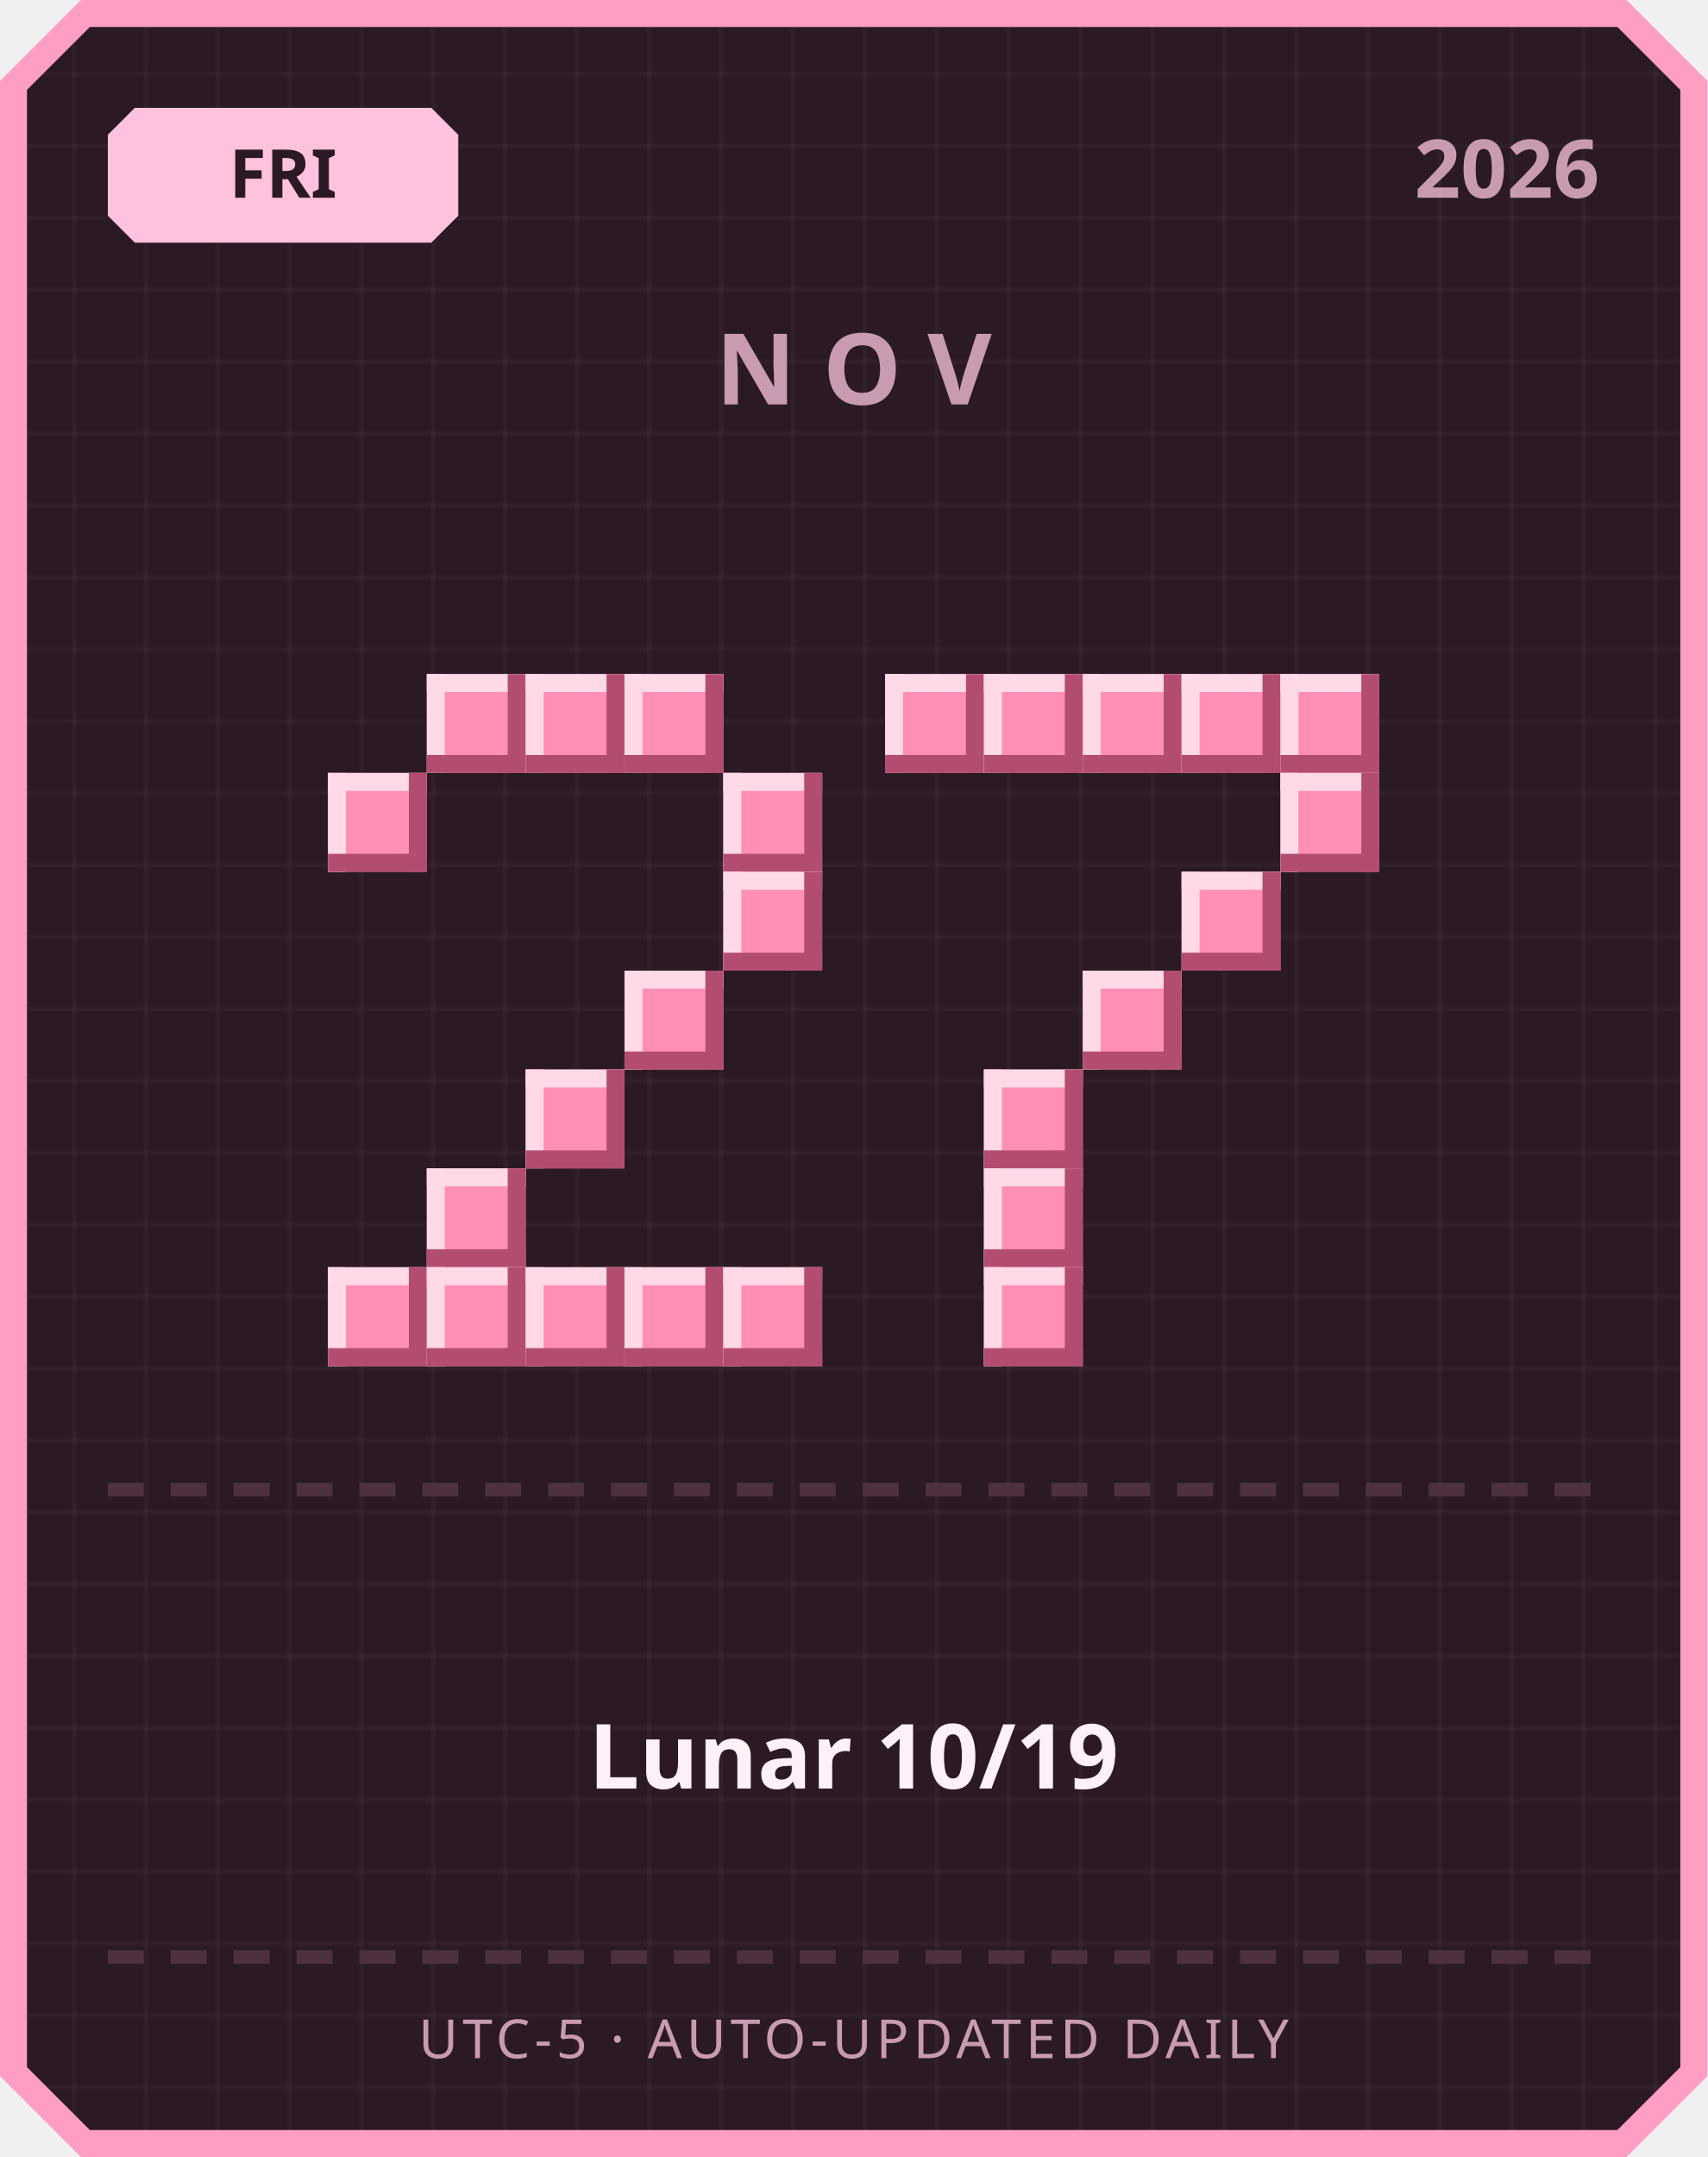
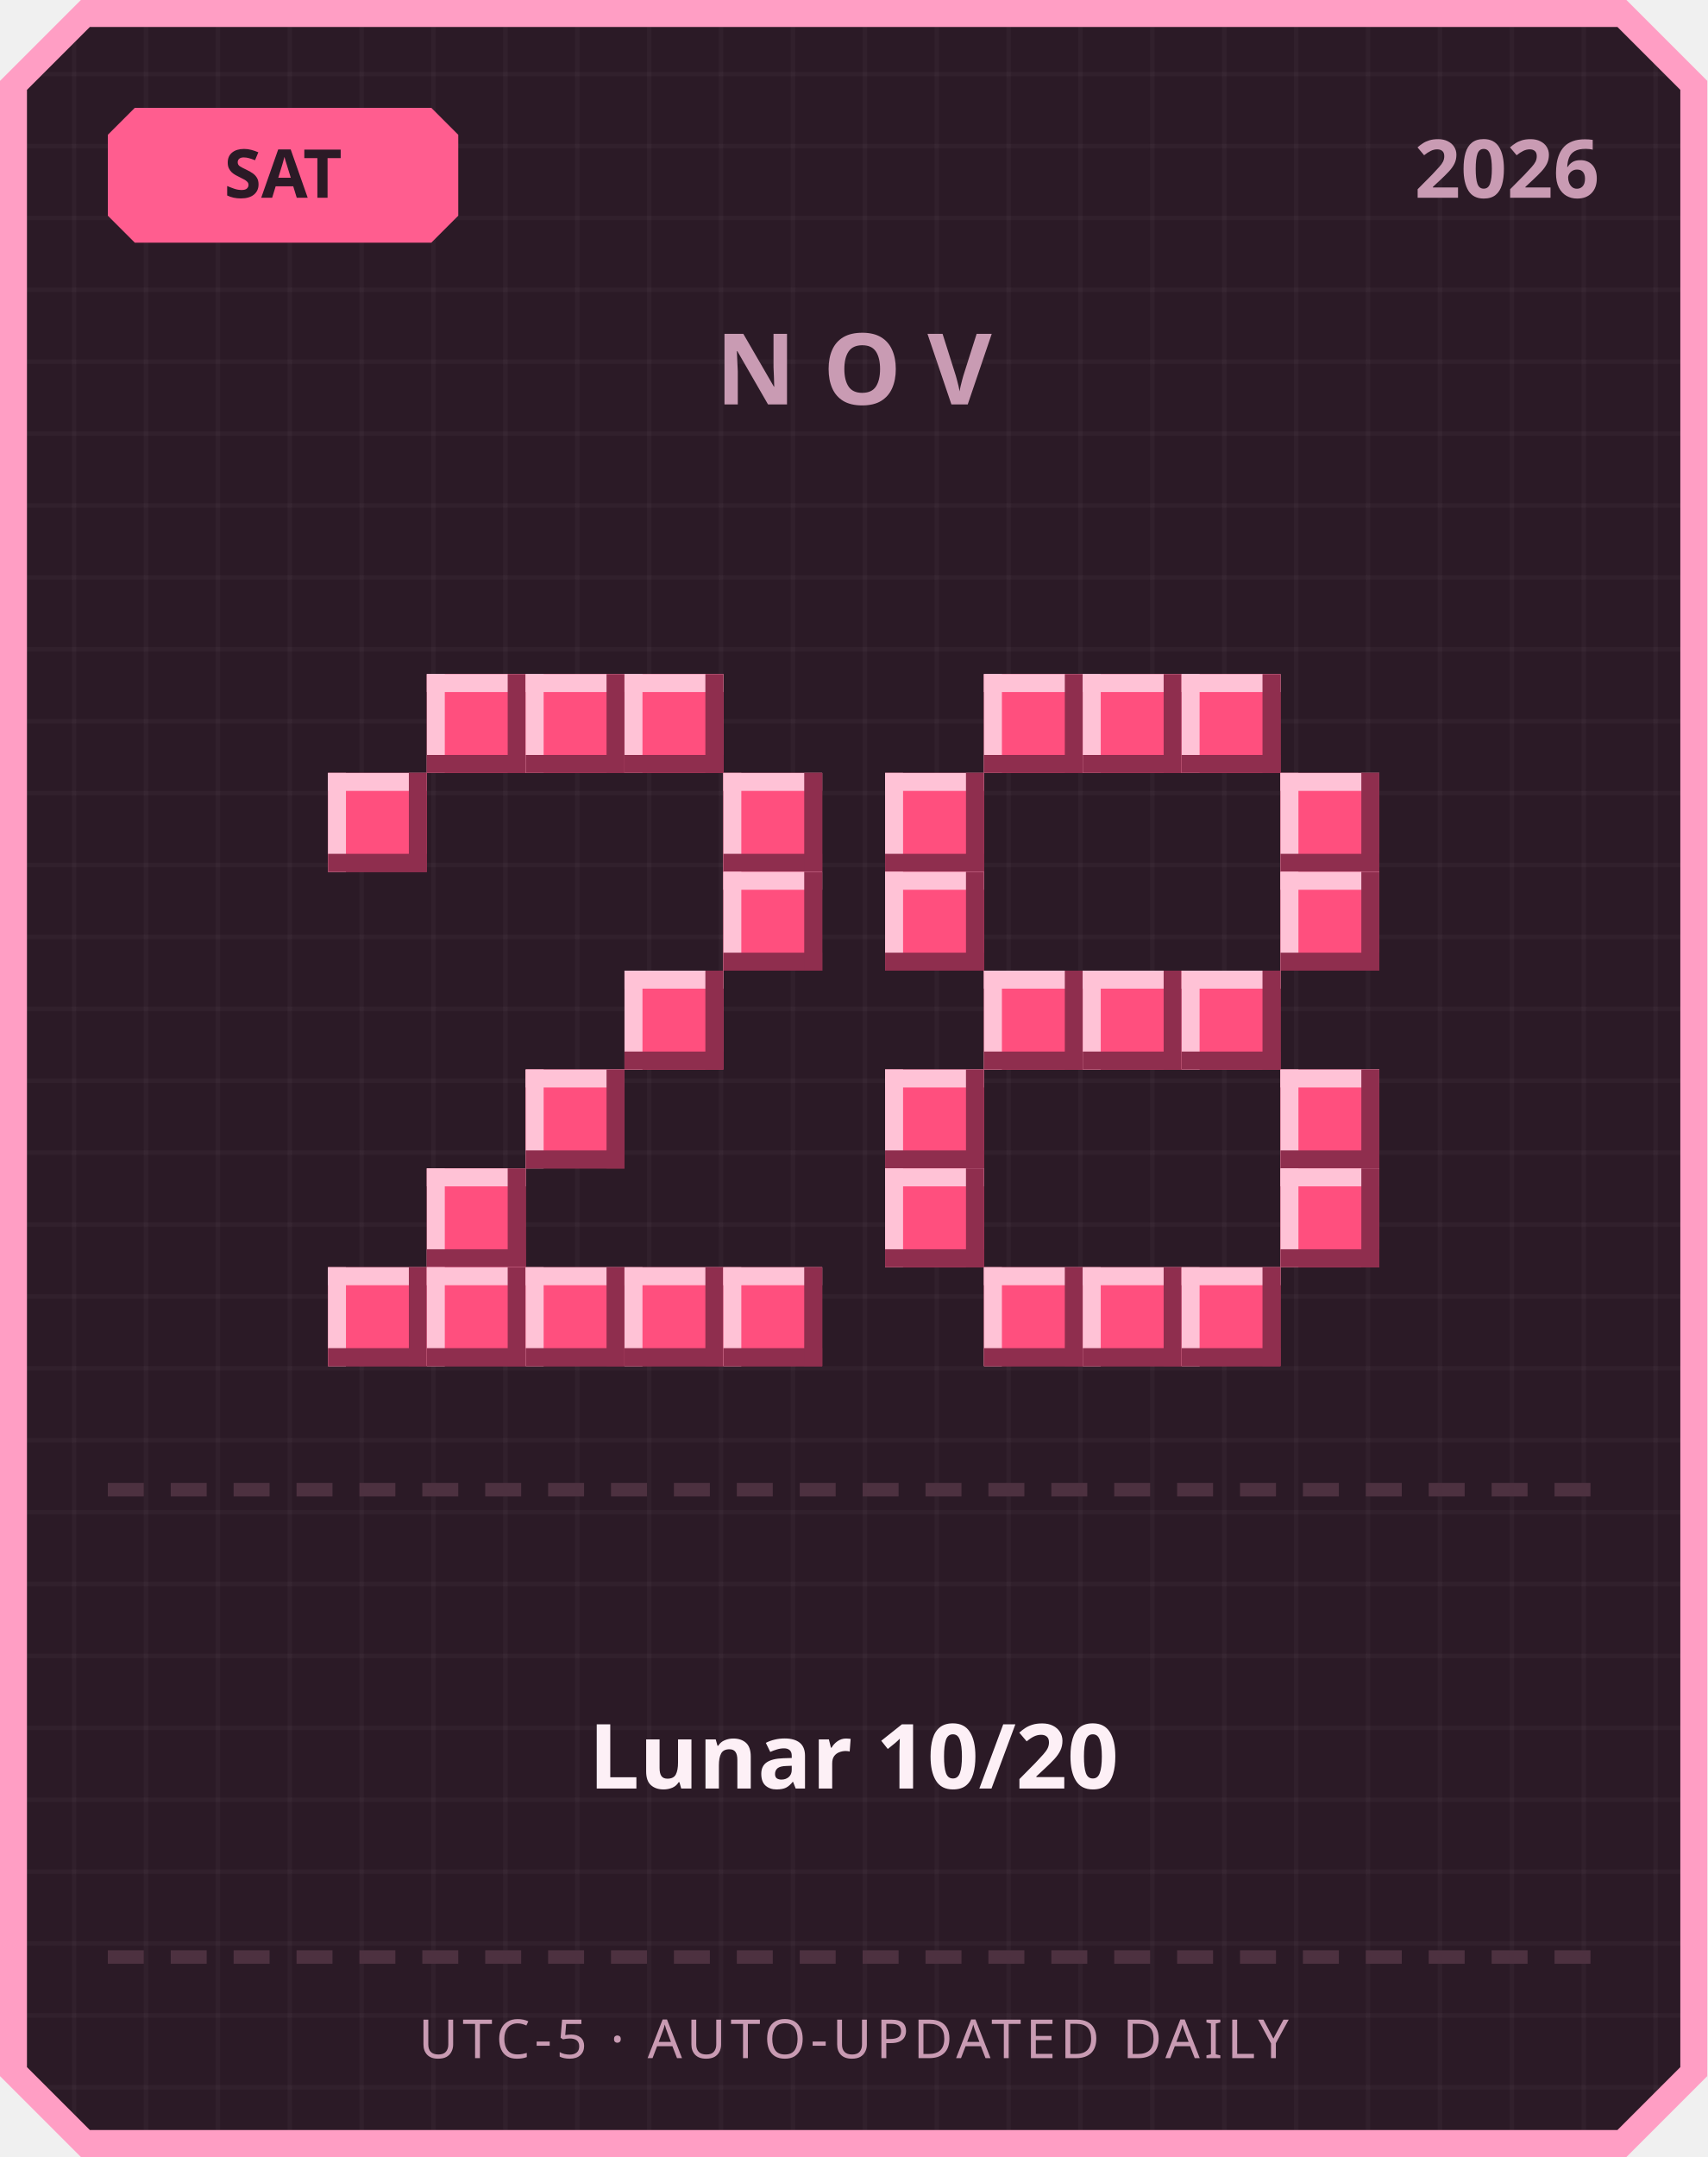
<svg xmlns="http://www.w3.org/2000/svg" width="380" height="480" viewBox="0 0 380 480">
  <defs>
    <pattern id="grid" width="16" height="16" patternUnits="userSpaceOnUse">
      <rect width="16" height="16" fill="#2b1a26" />
      <rect width="1" height="16" fill="#ffffff" opacity="0.03" />
      <rect width="16" height="1" fill="#ffffff" opacity="0.03" />
    </pattern>
  </defs>
  <path d="M 18,0 L 362,0 L 380,18 L 380,462 L 362,480 L 18,480 L 0,462 L 0,18 Z" fill="#ff9ec4" />
  <path d="M 20,6 L 360,6 L 374,20 L 374,460 L 360,474 L 20,474 L 6,460 L 6,20 Z" fill="url(#grid)" />
-   <path d="M 30,24 L 96,24 L 102,30 L 102,48 L 96,54 L 30,54 L 24,48 L 24,30 Z" fill="#ffc2de" />
-   <text x="63" y="44" text-anchor="middle" font-family="'Segoe UI', sans-serif" font-size="15" font-weight="700" fill="#2b1a26">FRI</text>
+   <path d="M 30,24 L 96,24 L 102,30 L 102,48 L 96,54 L 30,54 L 24,48 L 24,30 Z" fill="#ff5d8f" />
+   <text x="63" y="44" text-anchor="middle" font-family="'Segoe UI', sans-serif" font-size="15" font-weight="700" fill="#2b1a26">SAT</text>
  <text x="356" y="44" text-anchor="end" font-family="'Segoe UI', sans-serif" font-size="18" font-weight="700" fill="#c99bb3">2026</text>
  <text x="190" y="90" text-anchor="middle" font-family="'Segoe UI', sans-serif" font-size="22" font-weight="700" letter-spacing="6" fill="#c99bb3">NOV</text>
-   <rect x="95" y="150" width="22" height="22" fill="#ff8fb3" />
-   <rect x="95" y="150" width="22" height="4" fill="#ffd9e6" />
-   <rect x="95" y="150" width="4" height="22" fill="#ffd9e6" />
-   <rect x="95" y="168" width="22" height="4" fill="#b34d70" />
-   <rect x="113" y="150" width="4" height="22" fill="#b34d70" />
-   <rect x="117" y="150" width="22" height="22" fill="#ff8fb3" />
-   <rect x="117" y="150" width="22" height="4" fill="#ffd9e6" />
-   <rect x="117" y="150" width="4" height="22" fill="#ffd9e6" />
-   <rect x="117" y="168" width="22" height="4" fill="#b34d70" />
-   <rect x="135" y="150" width="4" height="22" fill="#b34d70" />
-   <rect x="139" y="150" width="22" height="22" fill="#ff8fb3" />
-   <rect x="139" y="150" width="22" height="4" fill="#ffd9e6" />
-   <rect x="139" y="150" width="4" height="22" fill="#ffd9e6" />
-   <rect x="139" y="168" width="22" height="4" fill="#b34d70" />
-   <rect x="157" y="150" width="4" height="22" fill="#b34d70" />
-   <rect x="73" y="172" width="22" height="22" fill="#ff8fb3" />
-   <rect x="73" y="172" width="22" height="4" fill="#ffd9e6" />
-   <rect x="73" y="172" width="4" height="22" fill="#ffd9e6" />
-   <rect x="73" y="190" width="22" height="4" fill="#b34d70" />
-   <rect x="91" y="172" width="4" height="22" fill="#b34d70" />
-   <rect x="161" y="172" width="22" height="22" fill="#ff8fb3" />
-   <rect x="161" y="172" width="22" height="4" fill="#ffd9e6" />
-   <rect x="161" y="172" width="4" height="22" fill="#ffd9e6" />
-   <rect x="161" y="190" width="22" height="4" fill="#b34d70" />
-   <rect x="179" y="172" width="4" height="22" fill="#b34d70" />
-   <rect x="161" y="194" width="22" height="22" fill="#ff8fb3" />
-   <rect x="161" y="194" width="22" height="4" fill="#ffd9e6" />
-   <rect x="161" y="194" width="4" height="22" fill="#ffd9e6" />
-   <rect x="161" y="212" width="22" height="4" fill="#b34d70" />
-   <rect x="179" y="194" width="4" height="22" fill="#b34d70" />
-   <rect x="139" y="216" width="22" height="22" fill="#ff8fb3" />
-   <rect x="139" y="216" width="22" height="4" fill="#ffd9e6" />
-   <rect x="139" y="216" width="4" height="22" fill="#ffd9e6" />
-   <rect x="139" y="234" width="22" height="4" fill="#b34d70" />
-   <rect x="157" y="216" width="4" height="22" fill="#b34d70" />
-   <rect x="117" y="238" width="22" height="22" fill="#ff8fb3" />
-   <rect x="117" y="238" width="22" height="4" fill="#ffd9e6" />
-   <rect x="117" y="238" width="4" height="22" fill="#ffd9e6" />
-   <rect x="117" y="256" width="22" height="4" fill="#b34d70" />
-   <rect x="135" y="238" width="4" height="22" fill="#b34d70" />
-   <rect x="95" y="260" width="22" height="22" fill="#ff8fb3" />
-   <rect x="95" y="260" width="22" height="4" fill="#ffd9e6" />
-   <rect x="95" y="260" width="4" height="22" fill="#ffd9e6" />
-   <rect x="95" y="278" width="22" height="4" fill="#b34d70" />
-   <rect x="113" y="260" width="4" height="22" fill="#b34d70" />
-   <rect x="73" y="282" width="22" height="22" fill="#ff8fb3" />
-   <rect x="73" y="282" width="22" height="4" fill="#ffd9e6" />
-   <rect x="73" y="282" width="4" height="22" fill="#ffd9e6" />
-   <rect x="73" y="300" width="22" height="4" fill="#b34d70" />
-   <rect x="91" y="282" width="4" height="22" fill="#b34d70" />
-   <rect x="95" y="282" width="22" height="22" fill="#ff8fb3" />
-   <rect x="95" y="282" width="22" height="4" fill="#ffd9e6" />
-   <rect x="95" y="282" width="4" height="22" fill="#ffd9e6" />
-   <rect x="95" y="300" width="22" height="4" fill="#b34d70" />
-   <rect x="113" y="282" width="4" height="22" fill="#b34d70" />
-   <rect x="117" y="282" width="22" height="22" fill="#ff8fb3" />
-   <rect x="117" y="282" width="22" height="4" fill="#ffd9e6" />
-   <rect x="117" y="282" width="4" height="22" fill="#ffd9e6" />
-   <rect x="117" y="300" width="22" height="4" fill="#b34d70" />
-   <rect x="135" y="282" width="4" height="22" fill="#b34d70" />
-   <rect x="139" y="282" width="22" height="22" fill="#ff8fb3" />
-   <rect x="139" y="282" width="22" height="4" fill="#ffd9e6" />
-   <rect x="139" y="282" width="4" height="22" fill="#ffd9e6" />
-   <rect x="139" y="300" width="22" height="4" fill="#b34d70" />
-   <rect x="157" y="282" width="4" height="22" fill="#b34d70" />
-   <rect x="161" y="282" width="22" height="22" fill="#ff8fb3" />
-   <rect x="161" y="282" width="22" height="4" fill="#ffd9e6" />
-   <rect x="161" y="282" width="4" height="22" fill="#ffd9e6" />
-   <rect x="161" y="300" width="22" height="4" fill="#b34d70" />
-   <rect x="179" y="282" width="4" height="22" fill="#b34d70" />
-   <rect x="197" y="150" width="22" height="22" fill="#ff8fb3" />
-   <rect x="197" y="150" width="22" height="4" fill="#ffd9e6" />
-   <rect x="197" y="150" width="4" height="22" fill="#ffd9e6" />
-   <rect x="197" y="168" width="22" height="4" fill="#b34d70" />
-   <rect x="215" y="150" width="4" height="22" fill="#b34d70" />
-   <rect x="219" y="150" width="22" height="22" fill="#ff8fb3" />
-   <rect x="219" y="150" width="22" height="4" fill="#ffd9e6" />
-   <rect x="219" y="150" width="4" height="22" fill="#ffd9e6" />
-   <rect x="219" y="168" width="22" height="4" fill="#b34d70" />
-   <rect x="237" y="150" width="4" height="22" fill="#b34d70" />
-   <rect x="241" y="150" width="22" height="22" fill="#ff8fb3" />
-   <rect x="241" y="150" width="22" height="4" fill="#ffd9e6" />
-   <rect x="241" y="150" width="4" height="22" fill="#ffd9e6" />
-   <rect x="241" y="168" width="22" height="4" fill="#b34d70" />
-   <rect x="259" y="150" width="4" height="22" fill="#b34d70" />
-   <rect x="263" y="150" width="22" height="22" fill="#ff8fb3" />
-   <rect x="263" y="150" width="22" height="4" fill="#ffd9e6" />
-   <rect x="263" y="150" width="4" height="22" fill="#ffd9e6" />
-   <rect x="263" y="168" width="22" height="4" fill="#b34d70" />
-   <rect x="281" y="150" width="4" height="22" fill="#b34d70" />
-   <rect x="285" y="150" width="22" height="22" fill="#ff8fb3" />
-   <rect x="285" y="150" width="22" height="4" fill="#ffd9e6" />
-   <rect x="285" y="150" width="4" height="22" fill="#ffd9e6" />
-   <rect x="285" y="168" width="22" height="4" fill="#b34d70" />
-   <rect x="303" y="150" width="4" height="22" fill="#b34d70" />
-   <rect x="285" y="172" width="22" height="22" fill="#ff8fb3" />
-   <rect x="285" y="172" width="22" height="4" fill="#ffd9e6" />
-   <rect x="285" y="172" width="4" height="22" fill="#ffd9e6" />
-   <rect x="285" y="190" width="22" height="4" fill="#b34d70" />
-   <rect x="303" y="172" width="4" height="22" fill="#b34d70" />
-   <rect x="263" y="194" width="22" height="22" fill="#ff8fb3" />
-   <rect x="263" y="194" width="22" height="4" fill="#ffd9e6" />
-   <rect x="263" y="194" width="4" height="22" fill="#ffd9e6" />
-   <rect x="263" y="212" width="22" height="4" fill="#b34d70" />
-   <rect x="281" y="194" width="4" height="22" fill="#b34d70" />
-   <rect x="241" y="216" width="22" height="22" fill="#ff8fb3" />
-   <rect x="241" y="216" width="22" height="4" fill="#ffd9e6" />
-   <rect x="241" y="216" width="4" height="22" fill="#ffd9e6" />
-   <rect x="241" y="234" width="22" height="4" fill="#b34d70" />
-   <rect x="259" y="216" width="4" height="22" fill="#b34d70" />
-   <rect x="219" y="238" width="22" height="22" fill="#ff8fb3" />
-   <rect x="219" y="238" width="22" height="4" fill="#ffd9e6" />
-   <rect x="219" y="238" width="4" height="22" fill="#ffd9e6" />
-   <rect x="219" y="256" width="22" height="4" fill="#b34d70" />
-   <rect x="237" y="238" width="4" height="22" fill="#b34d70" />
-   <rect x="219" y="260" width="22" height="22" fill="#ff8fb3" />
-   <rect x="219" y="260" width="22" height="4" fill="#ffd9e6" />
-   <rect x="219" y="260" width="4" height="22" fill="#ffd9e6" />
-   <rect x="219" y="278" width="22" height="4" fill="#b34d70" />
-   <rect x="237" y="260" width="4" height="22" fill="#b34d70" />
-   <rect x="219" y="282" width="22" height="22" fill="#ff8fb3" />
-   <rect x="219" y="282" width="22" height="4" fill="#ffd9e6" />
-   <rect x="219" y="282" width="4" height="22" fill="#ffd9e6" />
-   <rect x="219" y="300" width="22" height="4" fill="#b34d70" />
-   <rect x="237" y="282" width="4" height="22" fill="#b34d70" />
+   <rect x="95" y="150" width="22" height="22" fill="#ff4f7e" />
+   <rect x="95" y="150" width="22" height="4" fill="#ffc2d6" />
+   <rect x="95" y="150" width="4" height="22" fill="#ffc2d6" />
+   <rect x="95" y="168" width="22" height="4" fill="#8f2e4e" />
+   <rect x="113" y="150" width="4" height="22" fill="#8f2e4e" />
+   <rect x="117" y="150" width="22" height="22" fill="#ff4f7e" />
+   <rect x="117" y="150" width="22" height="4" fill="#ffc2d6" />
+   <rect x="117" y="150" width="4" height="22" fill="#ffc2d6" />
+   <rect x="117" y="168" width="22" height="4" fill="#8f2e4e" />
+   <rect x="135" y="150" width="4" height="22" fill="#8f2e4e" />
+   <rect x="139" y="150" width="22" height="22" fill="#ff4f7e" />
+   <rect x="139" y="150" width="22" height="4" fill="#ffc2d6" />
+   <rect x="139" y="150" width="4" height="22" fill="#ffc2d6" />
+   <rect x="139" y="168" width="22" height="4" fill="#8f2e4e" />
+   <rect x="157" y="150" width="4" height="22" fill="#8f2e4e" />
+   <rect x="73" y="172" width="22" height="22" fill="#ff4f7e" />
+   <rect x="73" y="172" width="22" height="4" fill="#ffc2d6" />
+   <rect x="73" y="172" width="4" height="22" fill="#ffc2d6" />
+   <rect x="73" y="190" width="22" height="4" fill="#8f2e4e" />
+   <rect x="91" y="172" width="4" height="22" fill="#8f2e4e" />
+   <rect x="161" y="172" width="22" height="22" fill="#ff4f7e" />
+   <rect x="161" y="172" width="22" height="4" fill="#ffc2d6" />
+   <rect x="161" y="172" width="4" height="22" fill="#ffc2d6" />
+   <rect x="161" y="190" width="22" height="4" fill="#8f2e4e" />
+   <rect x="179" y="172" width="4" height="22" fill="#8f2e4e" />
+   <rect x="161" y="194" width="22" height="22" fill="#ff4f7e" />
+   <rect x="161" y="194" width="22" height="4" fill="#ffc2d6" />
+   <rect x="161" y="194" width="4" height="22" fill="#ffc2d6" />
+   <rect x="161" y="212" width="22" height="4" fill="#8f2e4e" />
+   <rect x="179" y="194" width="4" height="22" fill="#8f2e4e" />
+   <rect x="139" y="216" width="22" height="22" fill="#ff4f7e" />
+   <rect x="139" y="216" width="22" height="4" fill="#ffc2d6" />
+   <rect x="139" y="216" width="4" height="22" fill="#ffc2d6" />
+   <rect x="139" y="234" width="22" height="4" fill="#8f2e4e" />
+   <rect x="157" y="216" width="4" height="22" fill="#8f2e4e" />
+   <rect x="117" y="238" width="22" height="22" fill="#ff4f7e" />
+   <rect x="117" y="238" width="22" height="4" fill="#ffc2d6" />
+   <rect x="117" y="238" width="4" height="22" fill="#ffc2d6" />
+   <rect x="117" y="256" width="22" height="4" fill="#8f2e4e" />
+   <rect x="135" y="238" width="4" height="22" fill="#8f2e4e" />
+   <rect x="95" y="260" width="22" height="22" fill="#ff4f7e" />
+   <rect x="95" y="260" width="22" height="4" fill="#ffc2d6" />
+   <rect x="95" y="260" width="4" height="22" fill="#ffc2d6" />
+   <rect x="95" y="278" width="22" height="4" fill="#8f2e4e" />
+   <rect x="113" y="260" width="4" height="22" fill="#8f2e4e" />
+   <rect x="73" y="282" width="22" height="22" fill="#ff4f7e" />
+   <rect x="73" y="282" width="22" height="4" fill="#ffc2d6" />
+   <rect x="73" y="282" width="4" height="22" fill="#ffc2d6" />
+   <rect x="73" y="300" width="22" height="4" fill="#8f2e4e" />
+   <rect x="91" y="282" width="4" height="22" fill="#8f2e4e" />
+   <rect x="95" y="282" width="22" height="22" fill="#ff4f7e" />
+   <rect x="95" y="282" width="22" height="4" fill="#ffc2d6" />
+   <rect x="95" y="282" width="4" height="22" fill="#ffc2d6" />
+   <rect x="95" y="300" width="22" height="4" fill="#8f2e4e" />
+   <rect x="113" y="282" width="4" height="22" fill="#8f2e4e" />
+   <rect x="117" y="282" width="22" height="22" fill="#ff4f7e" />
+   <rect x="117" y="282" width="22" height="4" fill="#ffc2d6" />
+   <rect x="117" y="282" width="4" height="22" fill="#ffc2d6" />
+   <rect x="117" y="300" width="22" height="4" fill="#8f2e4e" />
+   <rect x="135" y="282" width="4" height="22" fill="#8f2e4e" />
+   <rect x="139" y="282" width="22" height="22" fill="#ff4f7e" />
+   <rect x="139" y="282" width="22" height="4" fill="#ffc2d6" />
+   <rect x="139" y="282" width="4" height="22" fill="#ffc2d6" />
+   <rect x="139" y="300" width="22" height="4" fill="#8f2e4e" />
+   <rect x="157" y="282" width="4" height="22" fill="#8f2e4e" />
+   <rect x="161" y="282" width="22" height="22" fill="#ff4f7e" />
+   <rect x="161" y="282" width="22" height="4" fill="#ffc2d6" />
+   <rect x="161" y="282" width="4" height="22" fill="#ffc2d6" />
+   <rect x="161" y="300" width="22" height="4" fill="#8f2e4e" />
+   <rect x="179" y="282" width="4" height="22" fill="#8f2e4e" />
+   <rect x="219" y="150" width="22" height="22" fill="#ff4f7e" />
+   <rect x="219" y="150" width="22" height="4" fill="#ffc2d6" />
+   <rect x="219" y="150" width="4" height="22" fill="#ffc2d6" />
+   <rect x="219" y="168" width="22" height="4" fill="#8f2e4e" />
+   <rect x="237" y="150" width="4" height="22" fill="#8f2e4e" />
+   <rect x="241" y="150" width="22" height="22" fill="#ff4f7e" />
+   <rect x="241" y="150" width="22" height="4" fill="#ffc2d6" />
+   <rect x="241" y="150" width="4" height="22" fill="#ffc2d6" />
+   <rect x="241" y="168" width="22" height="4" fill="#8f2e4e" />
+   <rect x="259" y="150" width="4" height="22" fill="#8f2e4e" />
+   <rect x="263" y="150" width="22" height="22" fill="#ff4f7e" />
+   <rect x="263" y="150" width="22" height="4" fill="#ffc2d6" />
+   <rect x="263" y="150" width="4" height="22" fill="#ffc2d6" />
+   <rect x="263" y="168" width="22" height="4" fill="#8f2e4e" />
+   <rect x="281" y="150" width="4" height="22" fill="#8f2e4e" />
+   <rect x="197" y="172" width="22" height="22" fill="#ff4f7e" />
+   <rect x="197" y="172" width="22" height="4" fill="#ffc2d6" />
+   <rect x="197" y="172" width="4" height="22" fill="#ffc2d6" />
+   <rect x="197" y="190" width="22" height="4" fill="#8f2e4e" />
+   <rect x="215" y="172" width="4" height="22" fill="#8f2e4e" />
+   <rect x="285" y="172" width="22" height="22" fill="#ff4f7e" />
+   <rect x="285" y="172" width="22" height="4" fill="#ffc2d6" />
+   <rect x="285" y="172" width="4" height="22" fill="#ffc2d6" />
+   <rect x="285" y="190" width="22" height="4" fill="#8f2e4e" />
+   <rect x="303" y="172" width="4" height="22" fill="#8f2e4e" />
+   <rect x="197" y="194" width="22" height="22" fill="#ff4f7e" />
+   <rect x="197" y="194" width="22" height="4" fill="#ffc2d6" />
+   <rect x="197" y="194" width="4" height="22" fill="#ffc2d6" />
+   <rect x="197" y="212" width="22" height="4" fill="#8f2e4e" />
+   <rect x="215" y="194" width="4" height="22" fill="#8f2e4e" />
+   <rect x="285" y="194" width="22" height="22" fill="#ff4f7e" />
+   <rect x="285" y="194" width="22" height="4" fill="#ffc2d6" />
+   <rect x="285" y="194" width="4" height="22" fill="#ffc2d6" />
+   <rect x="285" y="212" width="22" height="4" fill="#8f2e4e" />
+   <rect x="303" y="194" width="4" height="22" fill="#8f2e4e" />
+   <rect x="219" y="216" width="22" height="22" fill="#ff4f7e" />
+   <rect x="219" y="216" width="22" height="4" fill="#ffc2d6" />
+   <rect x="219" y="216" width="4" height="22" fill="#ffc2d6" />
+   <rect x="219" y="234" width="22" height="4" fill="#8f2e4e" />
+   <rect x="237" y="216" width="4" height="22" fill="#8f2e4e" />
+   <rect x="241" y="216" width="22" height="22" fill="#ff4f7e" />
+   <rect x="241" y="216" width="22" height="4" fill="#ffc2d6" />
+   <rect x="241" y="216" width="4" height="22" fill="#ffc2d6" />
+   <rect x="241" y="234" width="22" height="4" fill="#8f2e4e" />
+   <rect x="259" y="216" width="4" height="22" fill="#8f2e4e" />
+   <rect x="263" y="216" width="22" height="22" fill="#ff4f7e" />
+   <rect x="263" y="216" width="22" height="4" fill="#ffc2d6" />
+   <rect x="263" y="216" width="4" height="22" fill="#ffc2d6" />
+   <rect x="263" y="234" width="22" height="4" fill="#8f2e4e" />
+   <rect x="281" y="216" width="4" height="22" fill="#8f2e4e" />
+   <rect x="197" y="238" width="22" height="22" fill="#ff4f7e" />
+   <rect x="197" y="238" width="22" height="4" fill="#ffc2d6" />
+   <rect x="197" y="238" width="4" height="22" fill="#ffc2d6" />
+   <rect x="197" y="256" width="22" height="4" fill="#8f2e4e" />
+   <rect x="215" y="238" width="4" height="22" fill="#8f2e4e" />
+   <rect x="285" y="238" width="22" height="22" fill="#ff4f7e" />
+   <rect x="285" y="238" width="22" height="4" fill="#ffc2d6" />
+   <rect x="285" y="238" width="4" height="22" fill="#ffc2d6" />
+   <rect x="285" y="256" width="22" height="4" fill="#8f2e4e" />
+   <rect x="303" y="238" width="4" height="22" fill="#8f2e4e" />
+   <rect x="197" y="260" width="22" height="22" fill="#ff4f7e" />
+   <rect x="197" y="260" width="22" height="4" fill="#ffc2d6" />
+   <rect x="197" y="260" width="4" height="22" fill="#ffc2d6" />
+   <rect x="197" y="278" width="22" height="4" fill="#8f2e4e" />
+   <rect x="215" y="260" width="4" height="22" fill="#8f2e4e" />
+   <rect x="285" y="260" width="22" height="22" fill="#ff4f7e" />
+   <rect x="285" y="260" width="22" height="4" fill="#ffc2d6" />
+   <rect x="285" y="260" width="4" height="22" fill="#ffc2d6" />
+   <rect x="285" y="278" width="22" height="4" fill="#8f2e4e" />
+   <rect x="303" y="260" width="4" height="22" fill="#8f2e4e" />
+   <rect x="219" y="282" width="22" height="22" fill="#ff4f7e" />
+   <rect x="219" y="282" width="22" height="4" fill="#ffc2d6" />
+   <rect x="219" y="282" width="4" height="22" fill="#ffc2d6" />
+   <rect x="219" y="300" width="22" height="4" fill="#8f2e4e" />
+   <rect x="237" y="282" width="4" height="22" fill="#8f2e4e" />
+   <rect x="241" y="282" width="22" height="22" fill="#ff4f7e" />
+   <rect x="241" y="282" width="22" height="4" fill="#ffc2d6" />
+   <rect x="241" y="282" width="4" height="22" fill="#ffc2d6" />
+   <rect x="241" y="300" width="22" height="4" fill="#8f2e4e" />
+   <rect x="259" y="282" width="4" height="22" fill="#8f2e4e" />
+   <rect x="263" y="282" width="22" height="22" fill="#ff4f7e" />
+   <rect x="263" y="282" width="22" height="4" fill="#ffc2d6" />
+   <rect x="263" y="282" width="4" height="22" fill="#ffc2d6" />
+   <rect x="263" y="300" width="22" height="4" fill="#8f2e4e" />
+   <rect x="281" y="282" width="4" height="22" fill="#8f2e4e" />
  <rect x="24" y="330" width="8" height="3" fill="#4d3140" />
  <rect x="38" y="330" width="8" height="3" fill="#4d3140" />
  <rect x="52" y="330" width="8" height="3" fill="#4d3140" />
  <rect x="66" y="330" width="8" height="3" fill="#4d3140" />
  <rect x="80" y="330" width="8" height="3" fill="#4d3140" />
  <rect x="94" y="330" width="8" height="3" fill="#4d3140" />
  <rect x="108" y="330" width="8" height="3" fill="#4d3140" />
  <rect x="122" y="330" width="8" height="3" fill="#4d3140" />
  <rect x="136" y="330" width="8" height="3" fill="#4d3140" />
  <rect x="150" y="330" width="8" height="3" fill="#4d3140" />
  <rect x="164" y="330" width="8" height="3" fill="#4d3140" />
  <rect x="178" y="330" width="8" height="3" fill="#4d3140" />
  <rect x="192" y="330" width="8" height="3" fill="#4d3140" />
  <rect x="206" y="330" width="8" height="3" fill="#4d3140" />
  <rect x="220" y="330" width="8" height="3" fill="#4d3140" />
  <rect x="234" y="330" width="8" height="3" fill="#4d3140" />
  <rect x="248" y="330" width="8" height="3" fill="#4d3140" />
  <rect x="262" y="330" width="8" height="3" fill="#4d3140" />
  <rect x="276" y="330" width="8" height="3" fill="#4d3140" />
  <rect x="290" y="330" width="8" height="3" fill="#4d3140" />
  <rect x="304" y="330" width="8" height="3" fill="#4d3140" />
  <rect x="318" y="330" width="8" height="3" fill="#4d3140" />
  <rect x="332" y="330" width="8" height="3" fill="#4d3140" />
  <rect x="346" y="330" width="8" height="3" fill="#4d3140" />
-   <text x="190" y="398" text-anchor="middle" font-family="'Segoe UI', 'Microsoft JhengHei', sans-serif" font-size="20" font-weight="700" fill="#fdf0f6">Lunar 10/19</text>
+   <text x="190" y="398" text-anchor="middle" font-family="'Segoe UI', 'Microsoft JhengHei', sans-serif" font-size="20" font-weight="700" fill="#fdf0f6">Lunar 10/20</text>
  <rect x="24" y="434" width="8" height="3" fill="#4d3140" />
  <rect x="38" y="434" width="8" height="3" fill="#4d3140" />
  <rect x="52" y="434" width="8" height="3" fill="#4d3140" />
  <rect x="66" y="434" width="8" height="3" fill="#4d3140" />
  <rect x="80" y="434" width="8" height="3" fill="#4d3140" />
  <rect x="94" y="434" width="8" height="3" fill="#4d3140" />
  <rect x="108" y="434" width="8" height="3" fill="#4d3140" />
  <rect x="122" y="434" width="8" height="3" fill="#4d3140" />
  <rect x="136" y="434" width="8" height="3" fill="#4d3140" />
  <rect x="150" y="434" width="8" height="3" fill="#4d3140" />
  <rect x="164" y="434" width="8" height="3" fill="#4d3140" />
  <rect x="178" y="434" width="8" height="3" fill="#4d3140" />
  <rect x="192" y="434" width="8" height="3" fill="#4d3140" />
  <rect x="206" y="434" width="8" height="3" fill="#4d3140" />
  <rect x="220" y="434" width="8" height="3" fill="#4d3140" />
  <rect x="234" y="434" width="8" height="3" fill="#4d3140" />
  <rect x="248" y="434" width="8" height="3" fill="#4d3140" />
  <rect x="262" y="434" width="8" height="3" fill="#4d3140" />
  <rect x="276" y="434" width="8" height="3" fill="#4d3140" />
  <rect x="290" y="434" width="8" height="3" fill="#4d3140" />
  <rect x="304" y="434" width="8" height="3" fill="#4d3140" />
  <rect x="318" y="434" width="8" height="3" fill="#4d3140" />
  <rect x="332" y="434" width="8" height="3" fill="#4d3140" />
  <rect x="346" y="434" width="8" height="3" fill="#4d3140" />
  <text x="190" y="458" text-anchor="middle" font-family="'Segoe UI', sans-serif" font-size="12" letter-spacing="1" fill="#c99bb3">UTC-5 · AUTO-UPDATED DAILY</text>
</svg>
